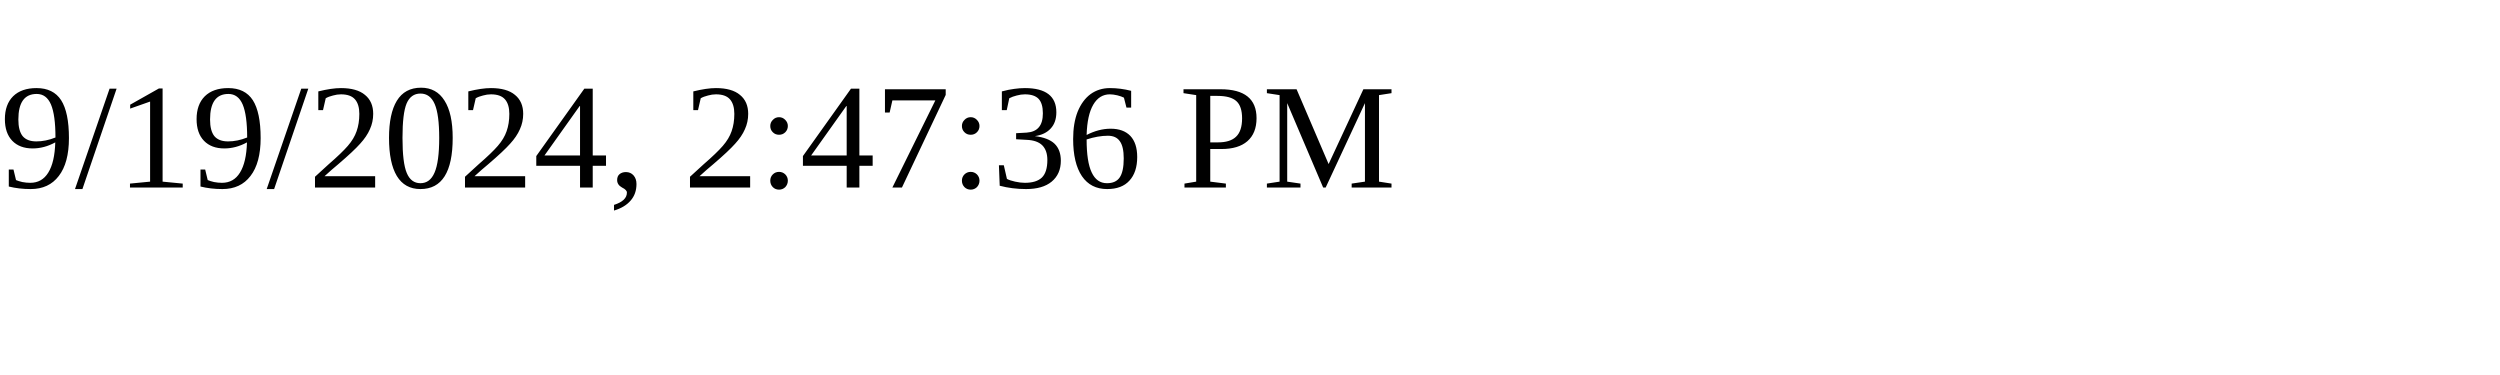
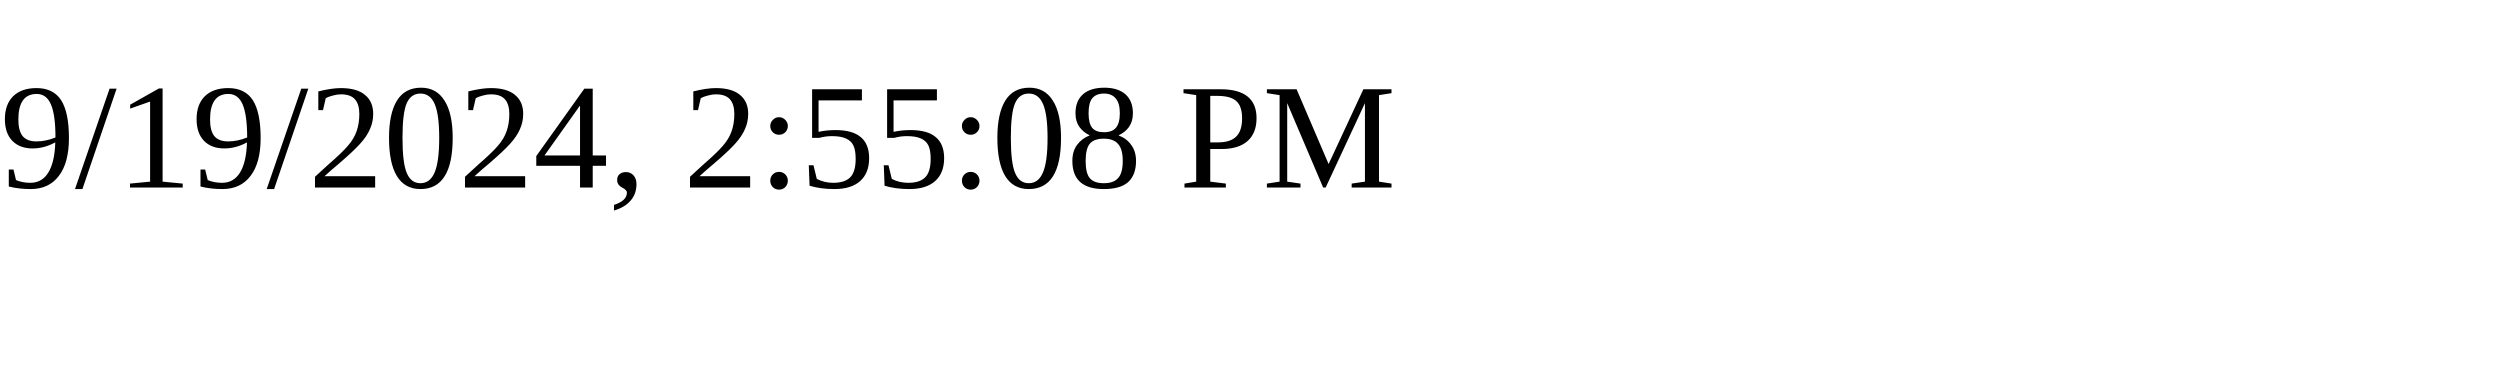
<svg xmlns="http://www.w3.org/2000/svg" height="30" width="200">
-   <text x="0" y="15">9/19/2024, 2:47:36 PM</text>
+   <text x="0" y="15">9/19/2024, 2:55:08 PM</text>
</svg>
